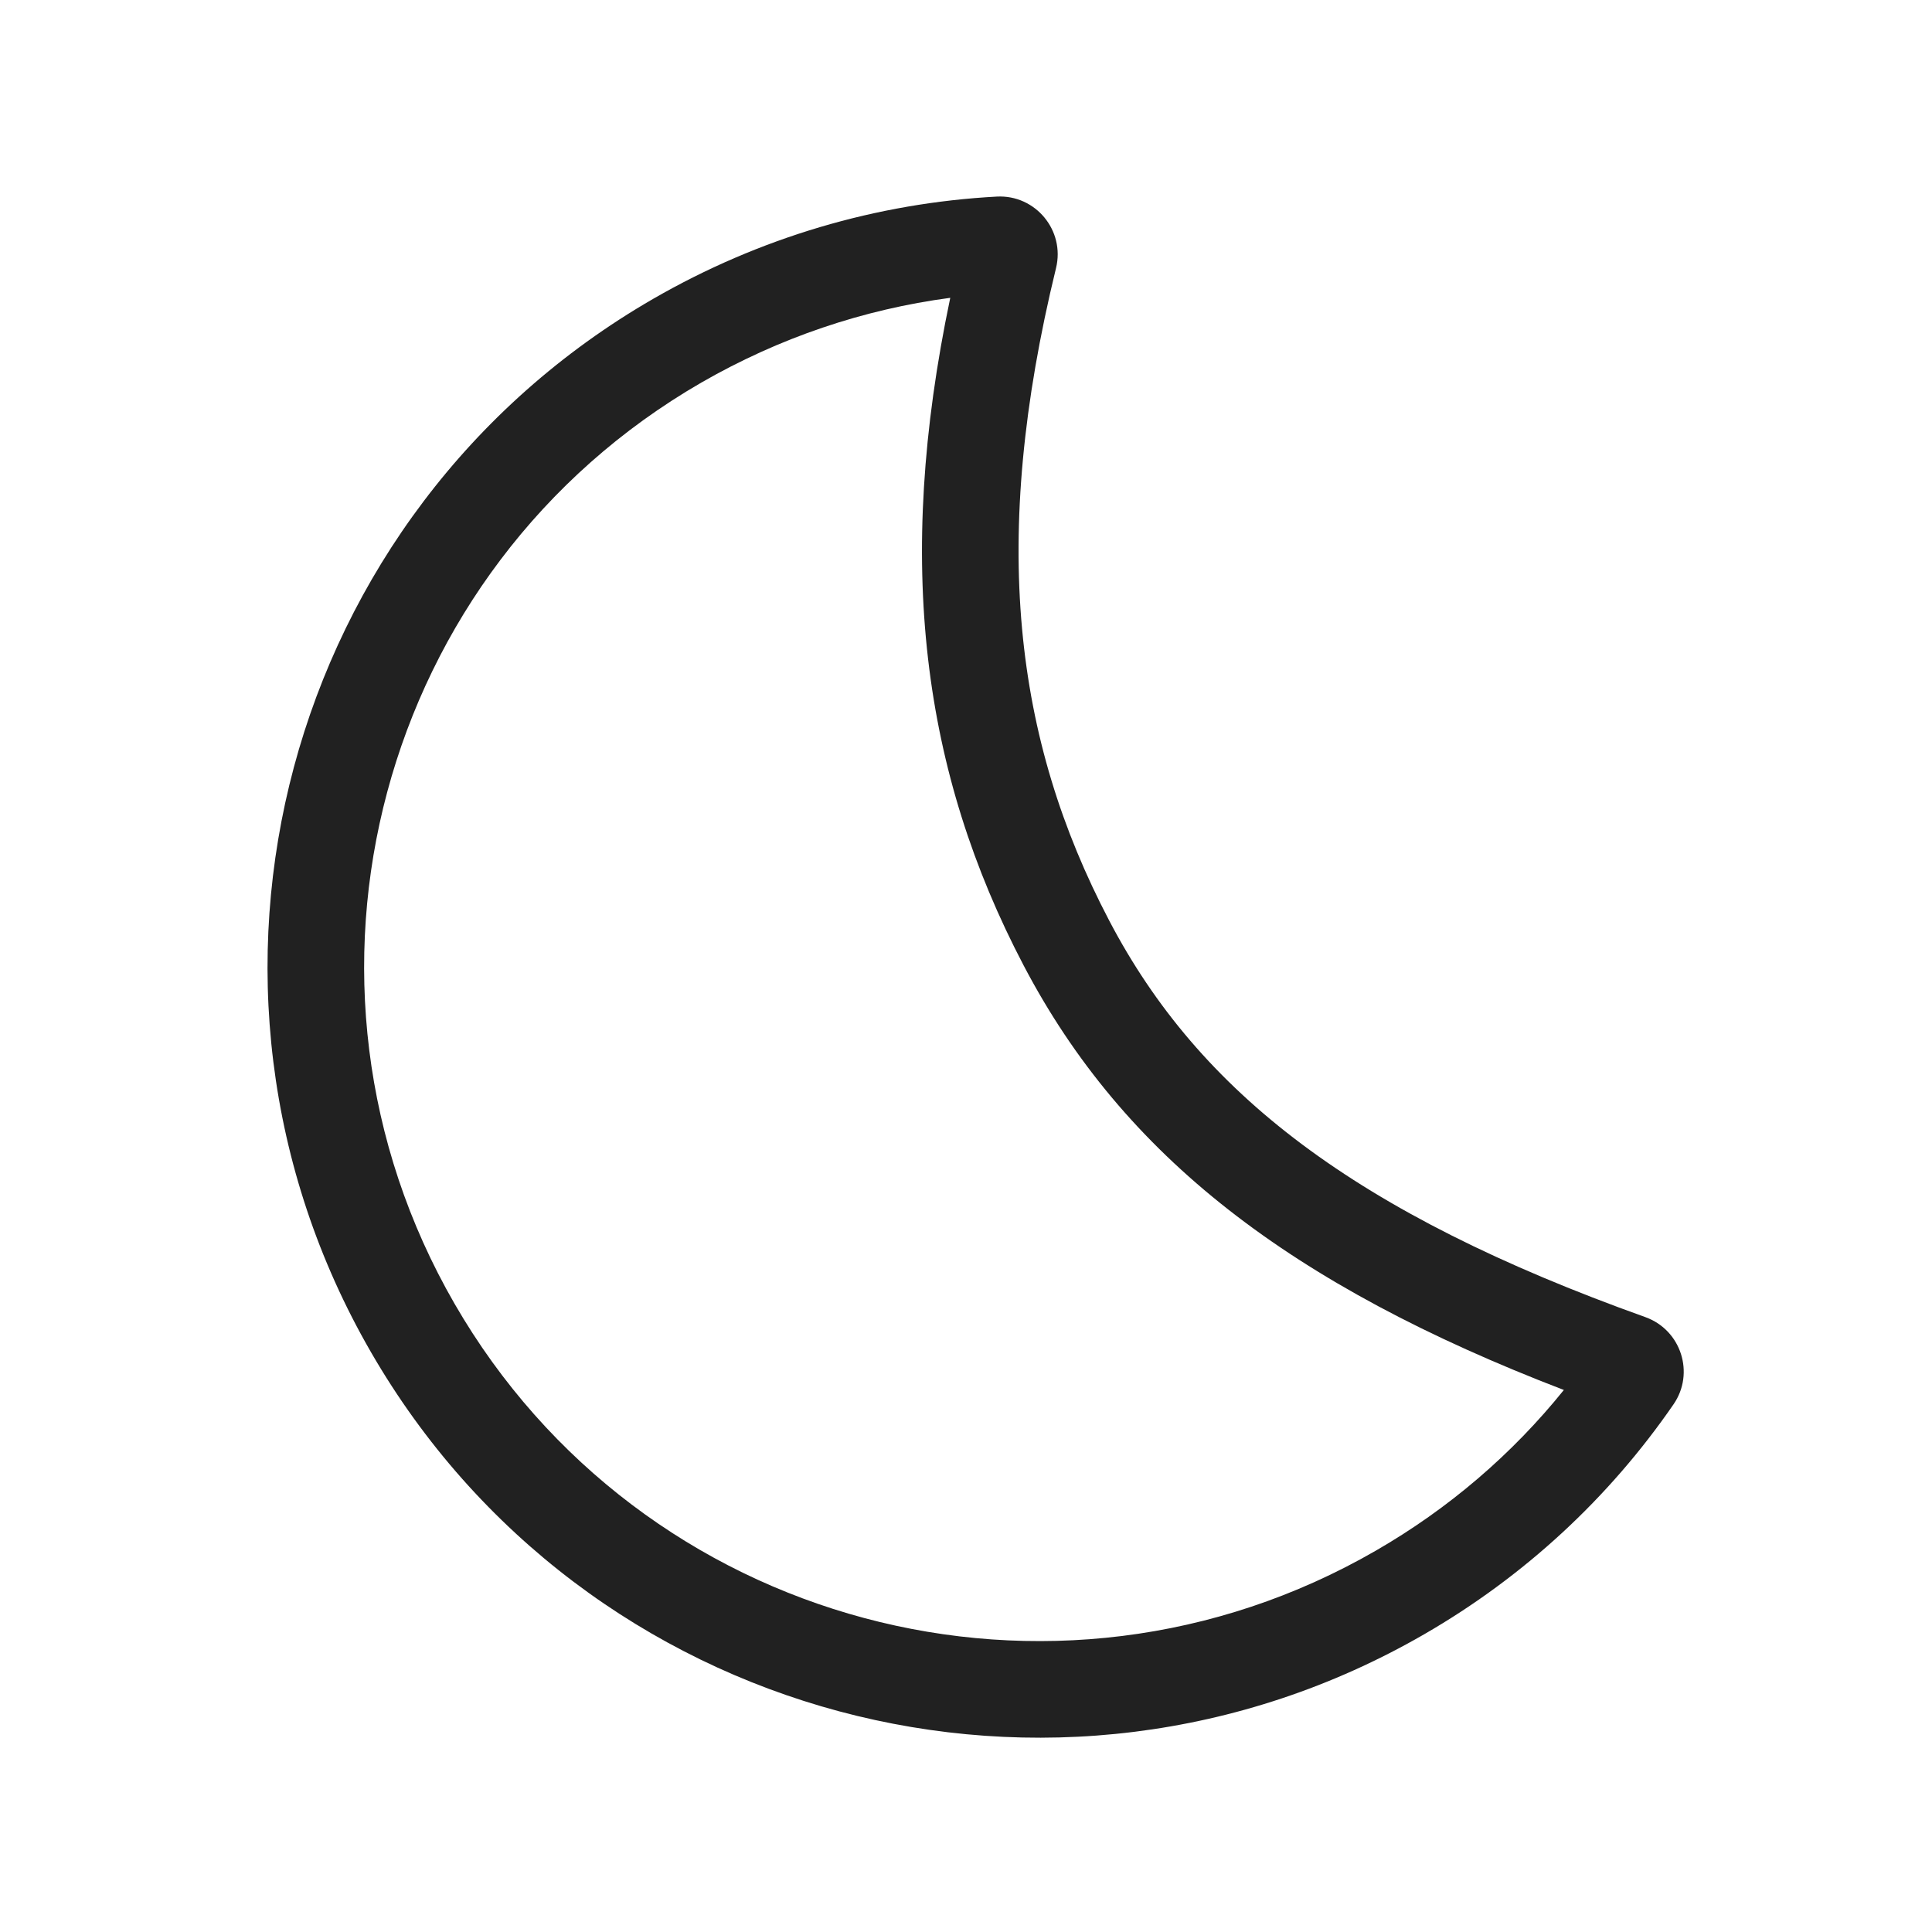
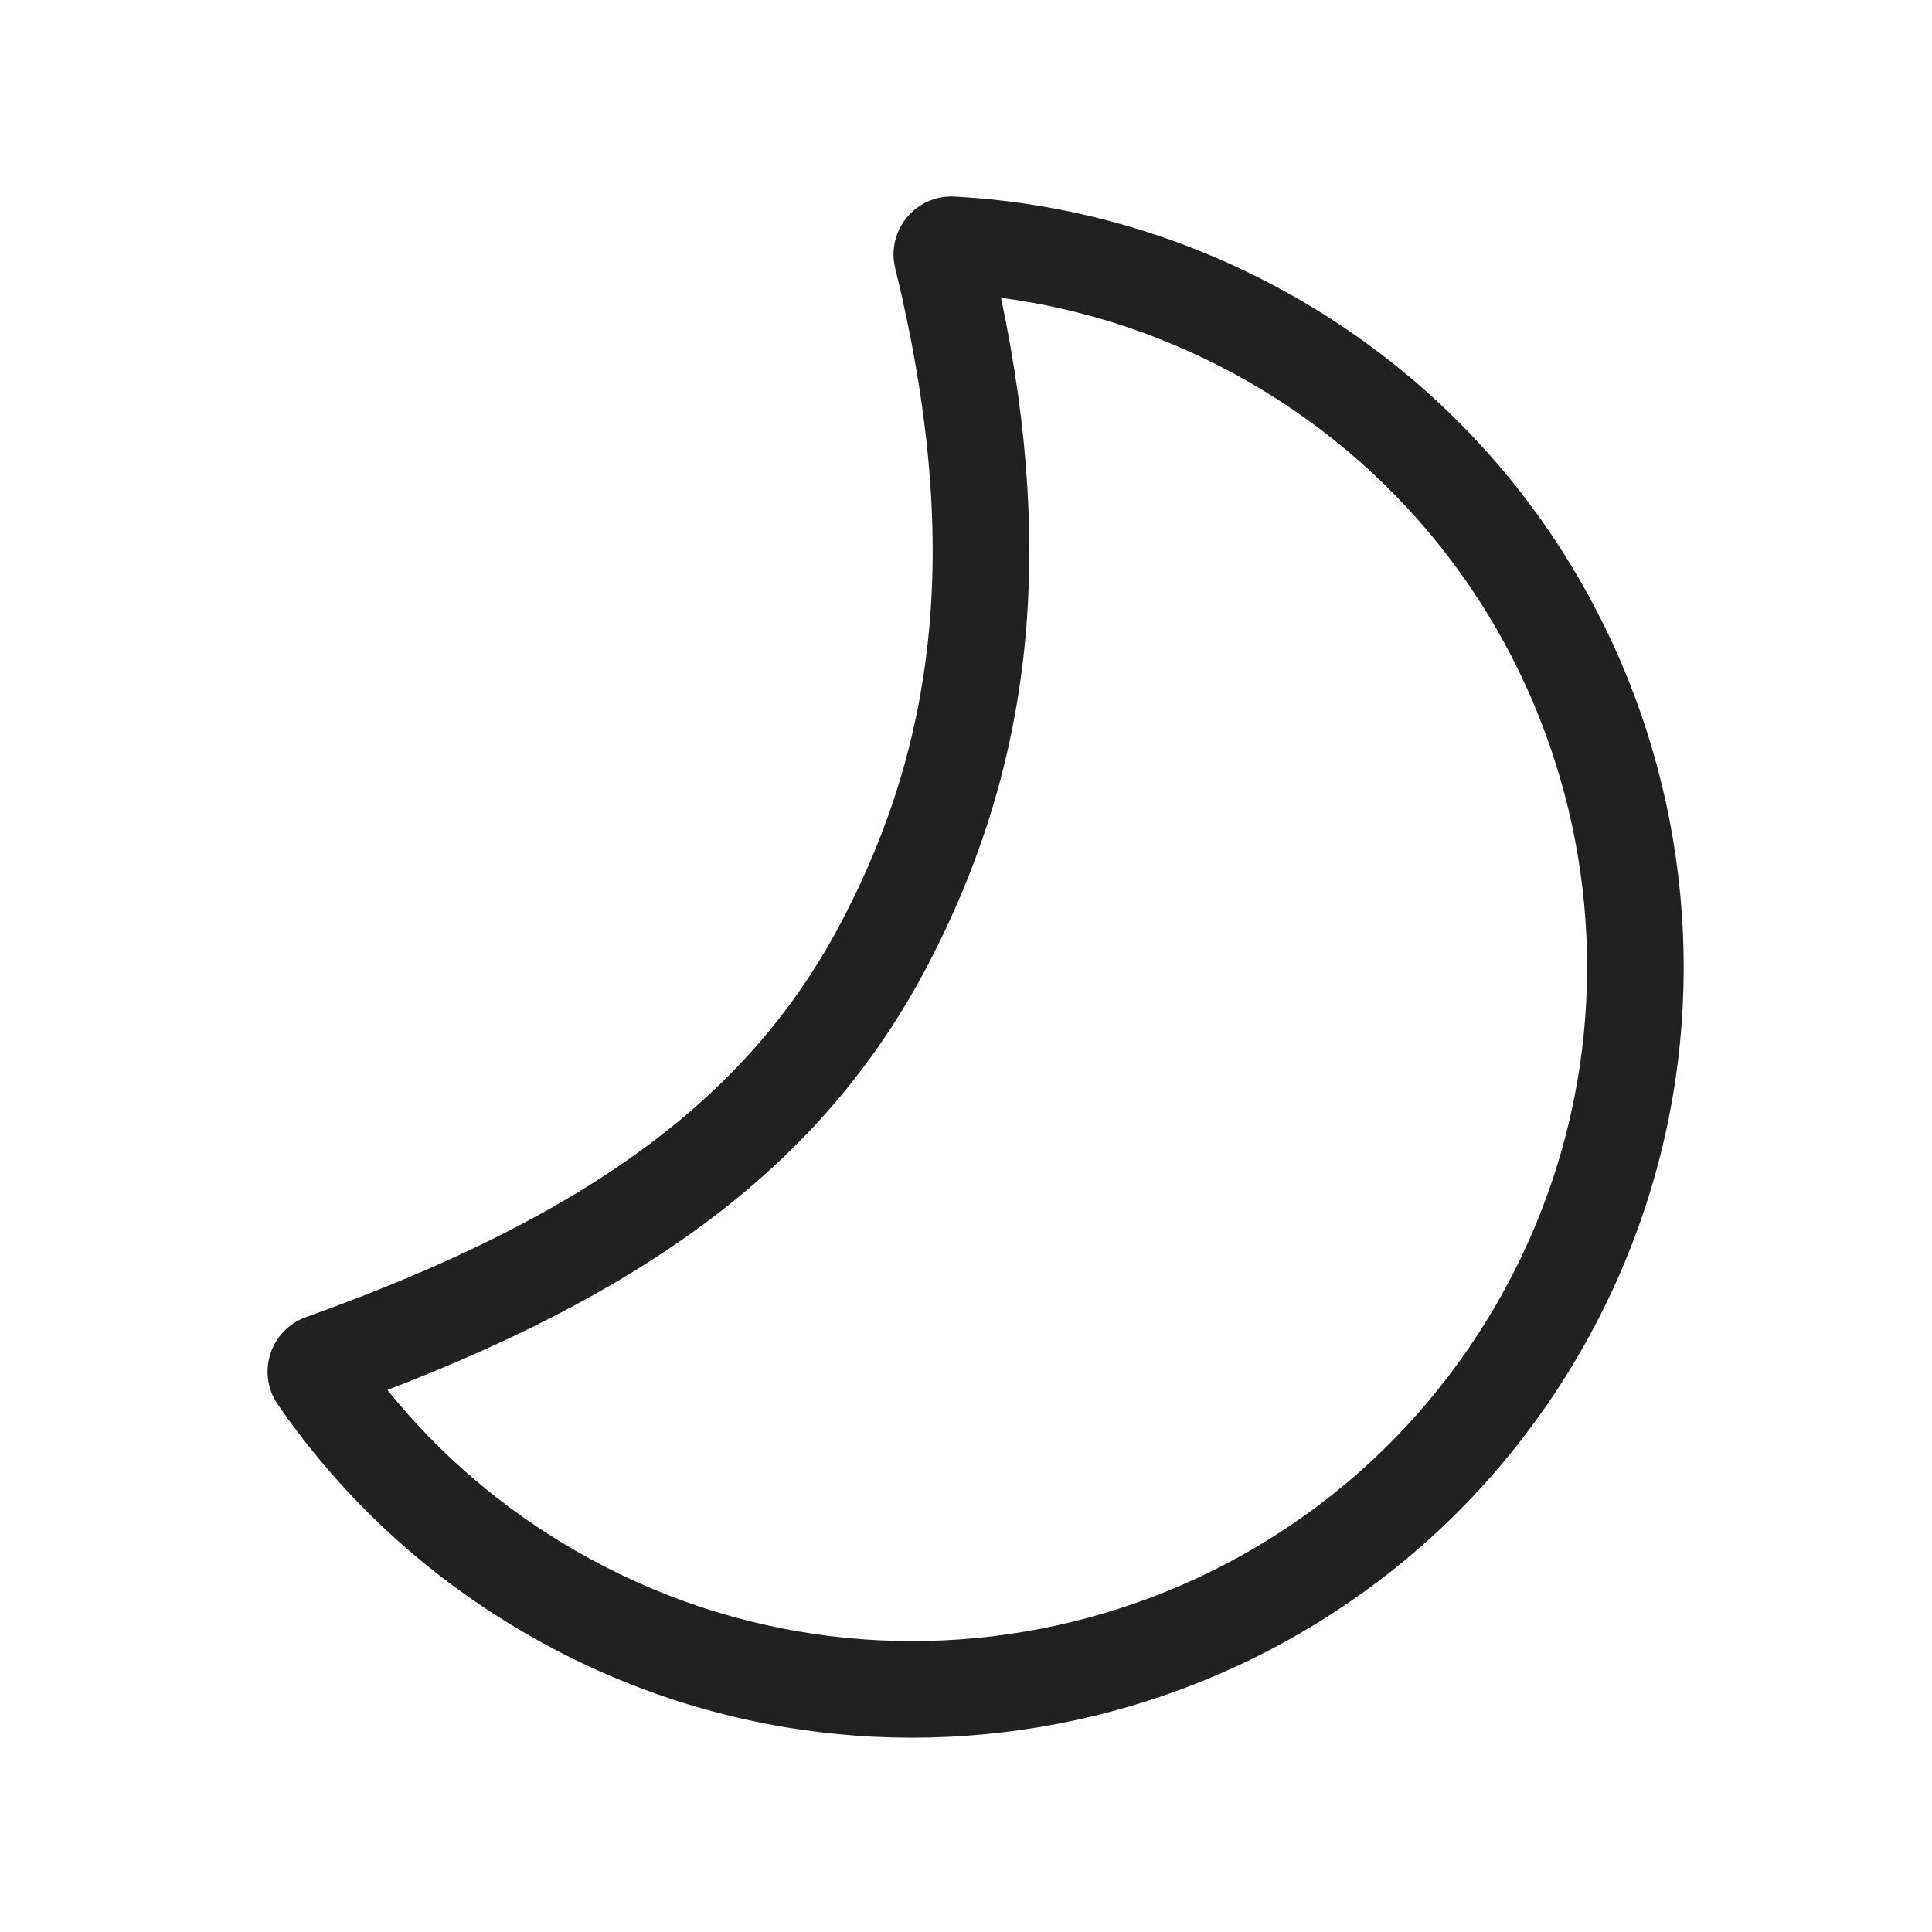
<svg xmlns="http://www.w3.org/2000/svg" width="20" height="20" viewBox="0 0 20 20" fill="none">
-   <path d="M4.706 13.497C6.634 16.836 10.904 17.98 14.243 16.052C14.999 15.616 15.655 15.052 16.189 14.389C13.358 13.302 11.631 11.968 10.596 9.993C9.548 7.993 9.26 5.832 9.837 3.083C8.939 3.202 8.067 3.496 7.261 3.96C3.922 5.888 2.778 10.158 4.706 13.497ZM14.743 16.918C10.925 19.122 6.044 17.814 3.84 13.997C1.636 10.18 2.944 5.298 6.761 3.094C7.862 2.459 9.076 2.102 10.319 2.035C10.719 2.014 11.027 2.385 10.932 2.775C10.244 5.594 10.498 7.651 11.482 9.529C12.416 11.312 14.026 12.559 17.033 13.635C17.403 13.768 17.547 14.215 17.324 14.538C16.657 15.506 15.782 16.318 14.743 16.918Z" fill="#212121" />
+   <path d="M15.493 13.497C13.565 16.836 9.296 17.98 5.957 16.052C5.2 15.616 4.545 15.052 4.01 14.389C6.841 13.302 8.568 11.968 9.603 9.993C10.651 7.993 10.94 5.832 10.363 3.083C11.261 3.202 12.133 3.496 12.938 3.96C16.277 5.888 17.421 10.158 15.493 13.497ZM5.457 16.918C9.274 19.122 14.155 17.814 16.359 13.997C18.563 10.18 17.255 5.298 13.438 3.094C12.337 2.459 11.123 2.102 9.881 2.035C9.48 2.014 9.172 2.385 9.267 2.775C9.955 5.594 9.701 7.651 8.718 9.529C7.783 11.312 6.173 12.559 3.167 13.635C2.797 13.768 2.653 14.215 2.875 14.538C3.542 15.506 4.417 16.318 5.457 16.918Z" fill="#212121" />
</svg>
